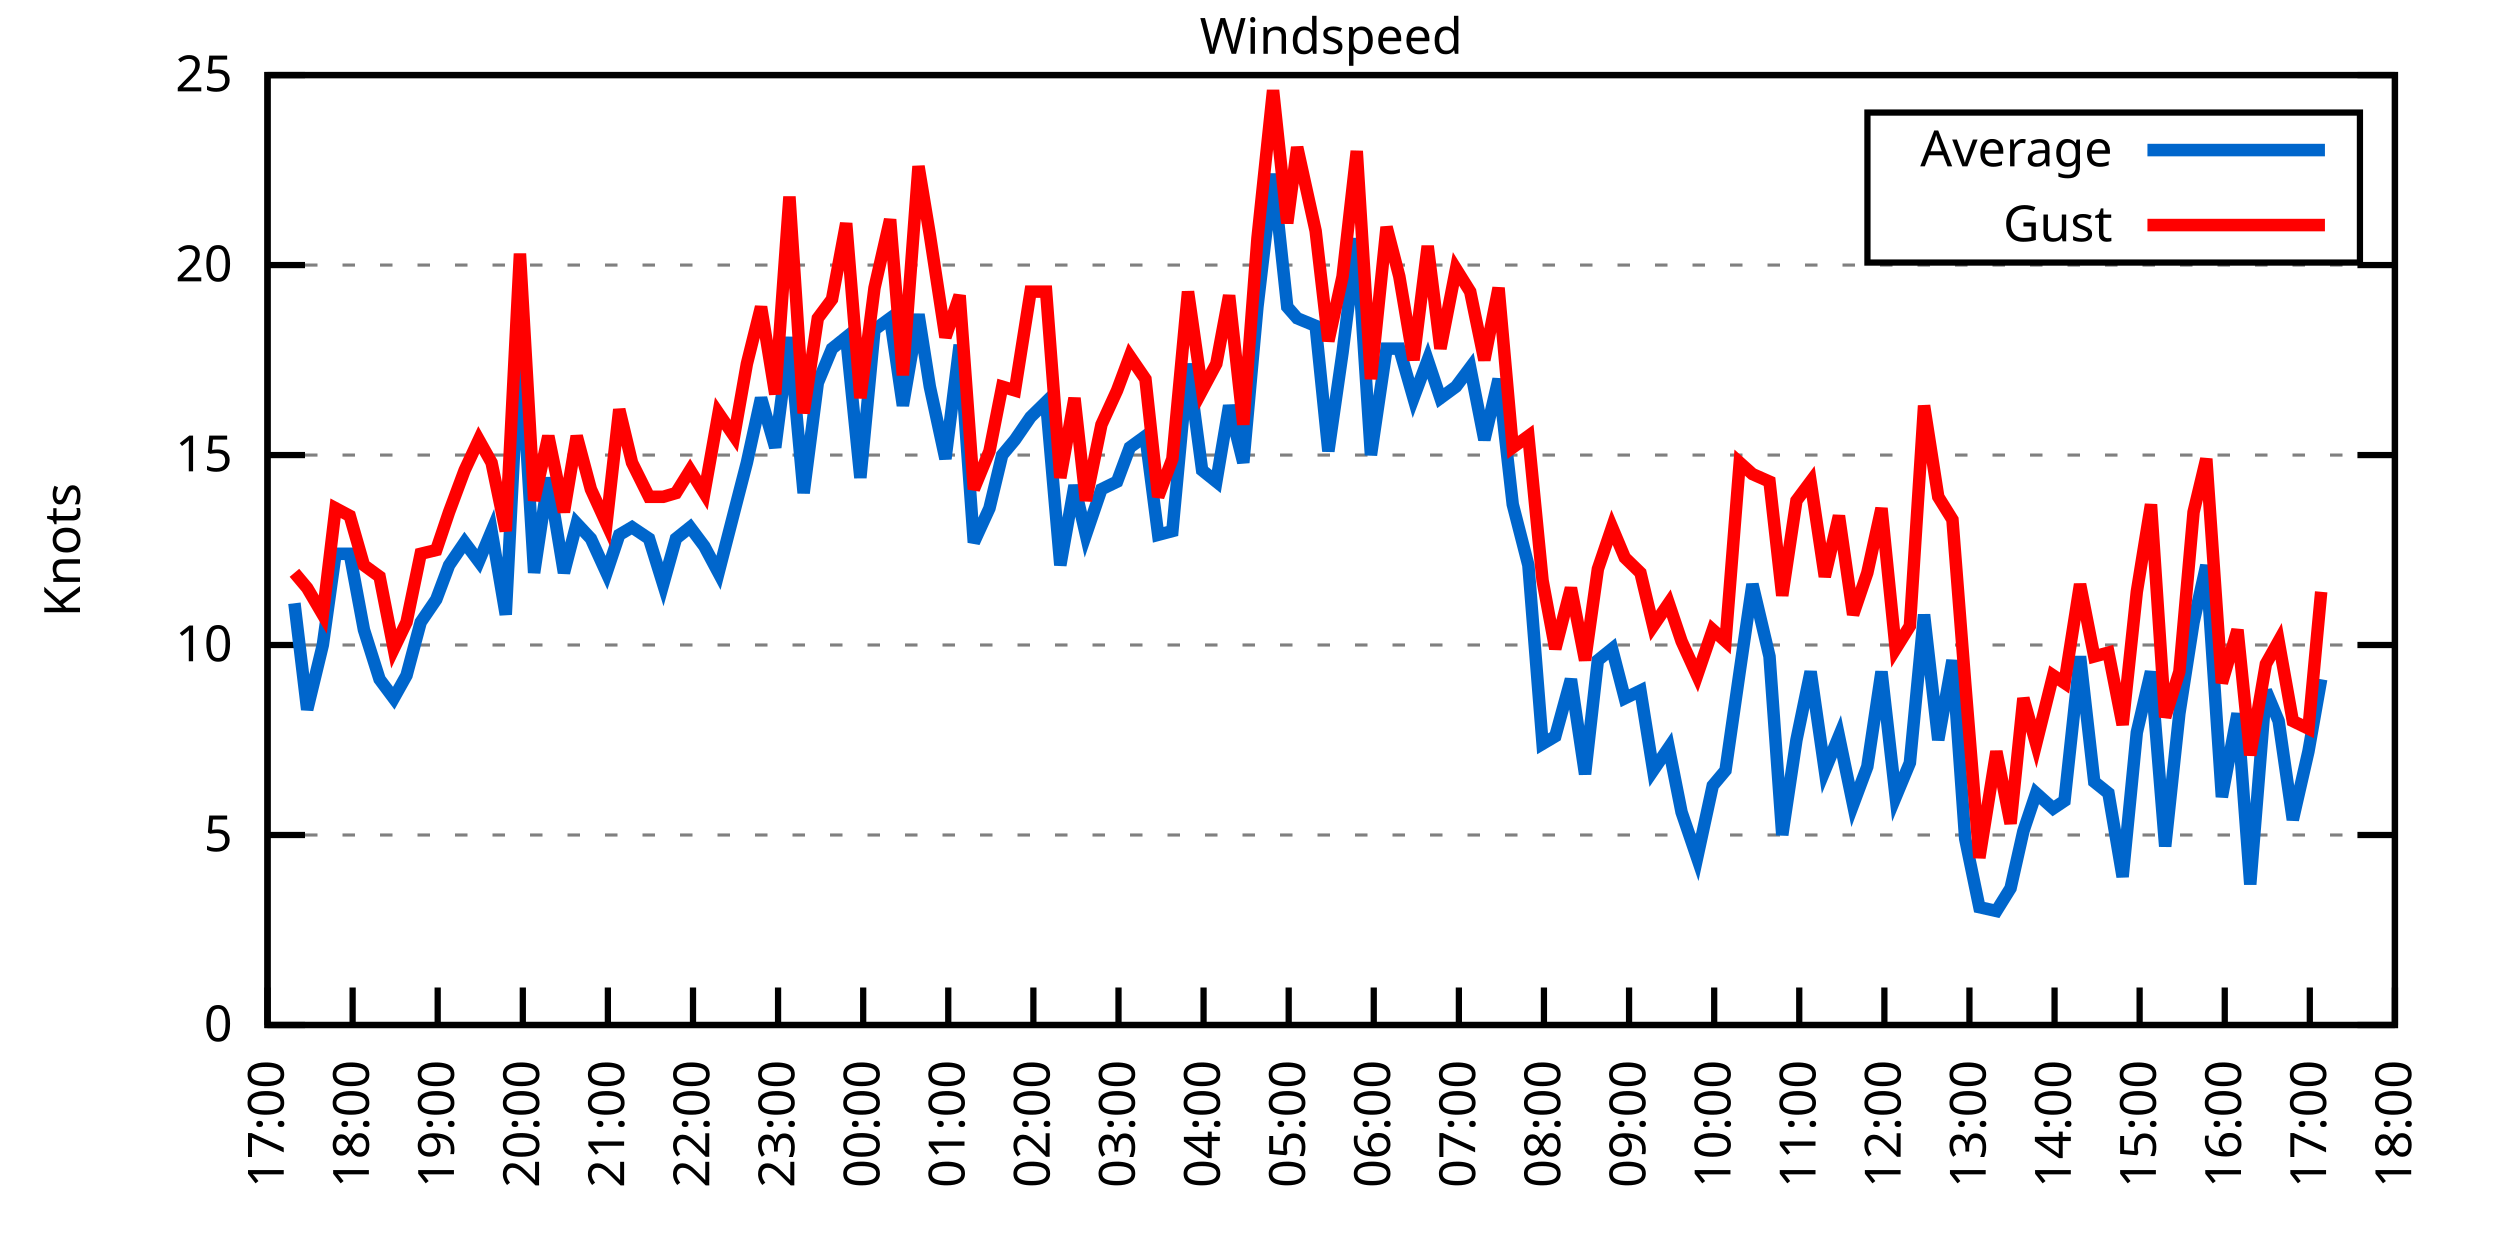
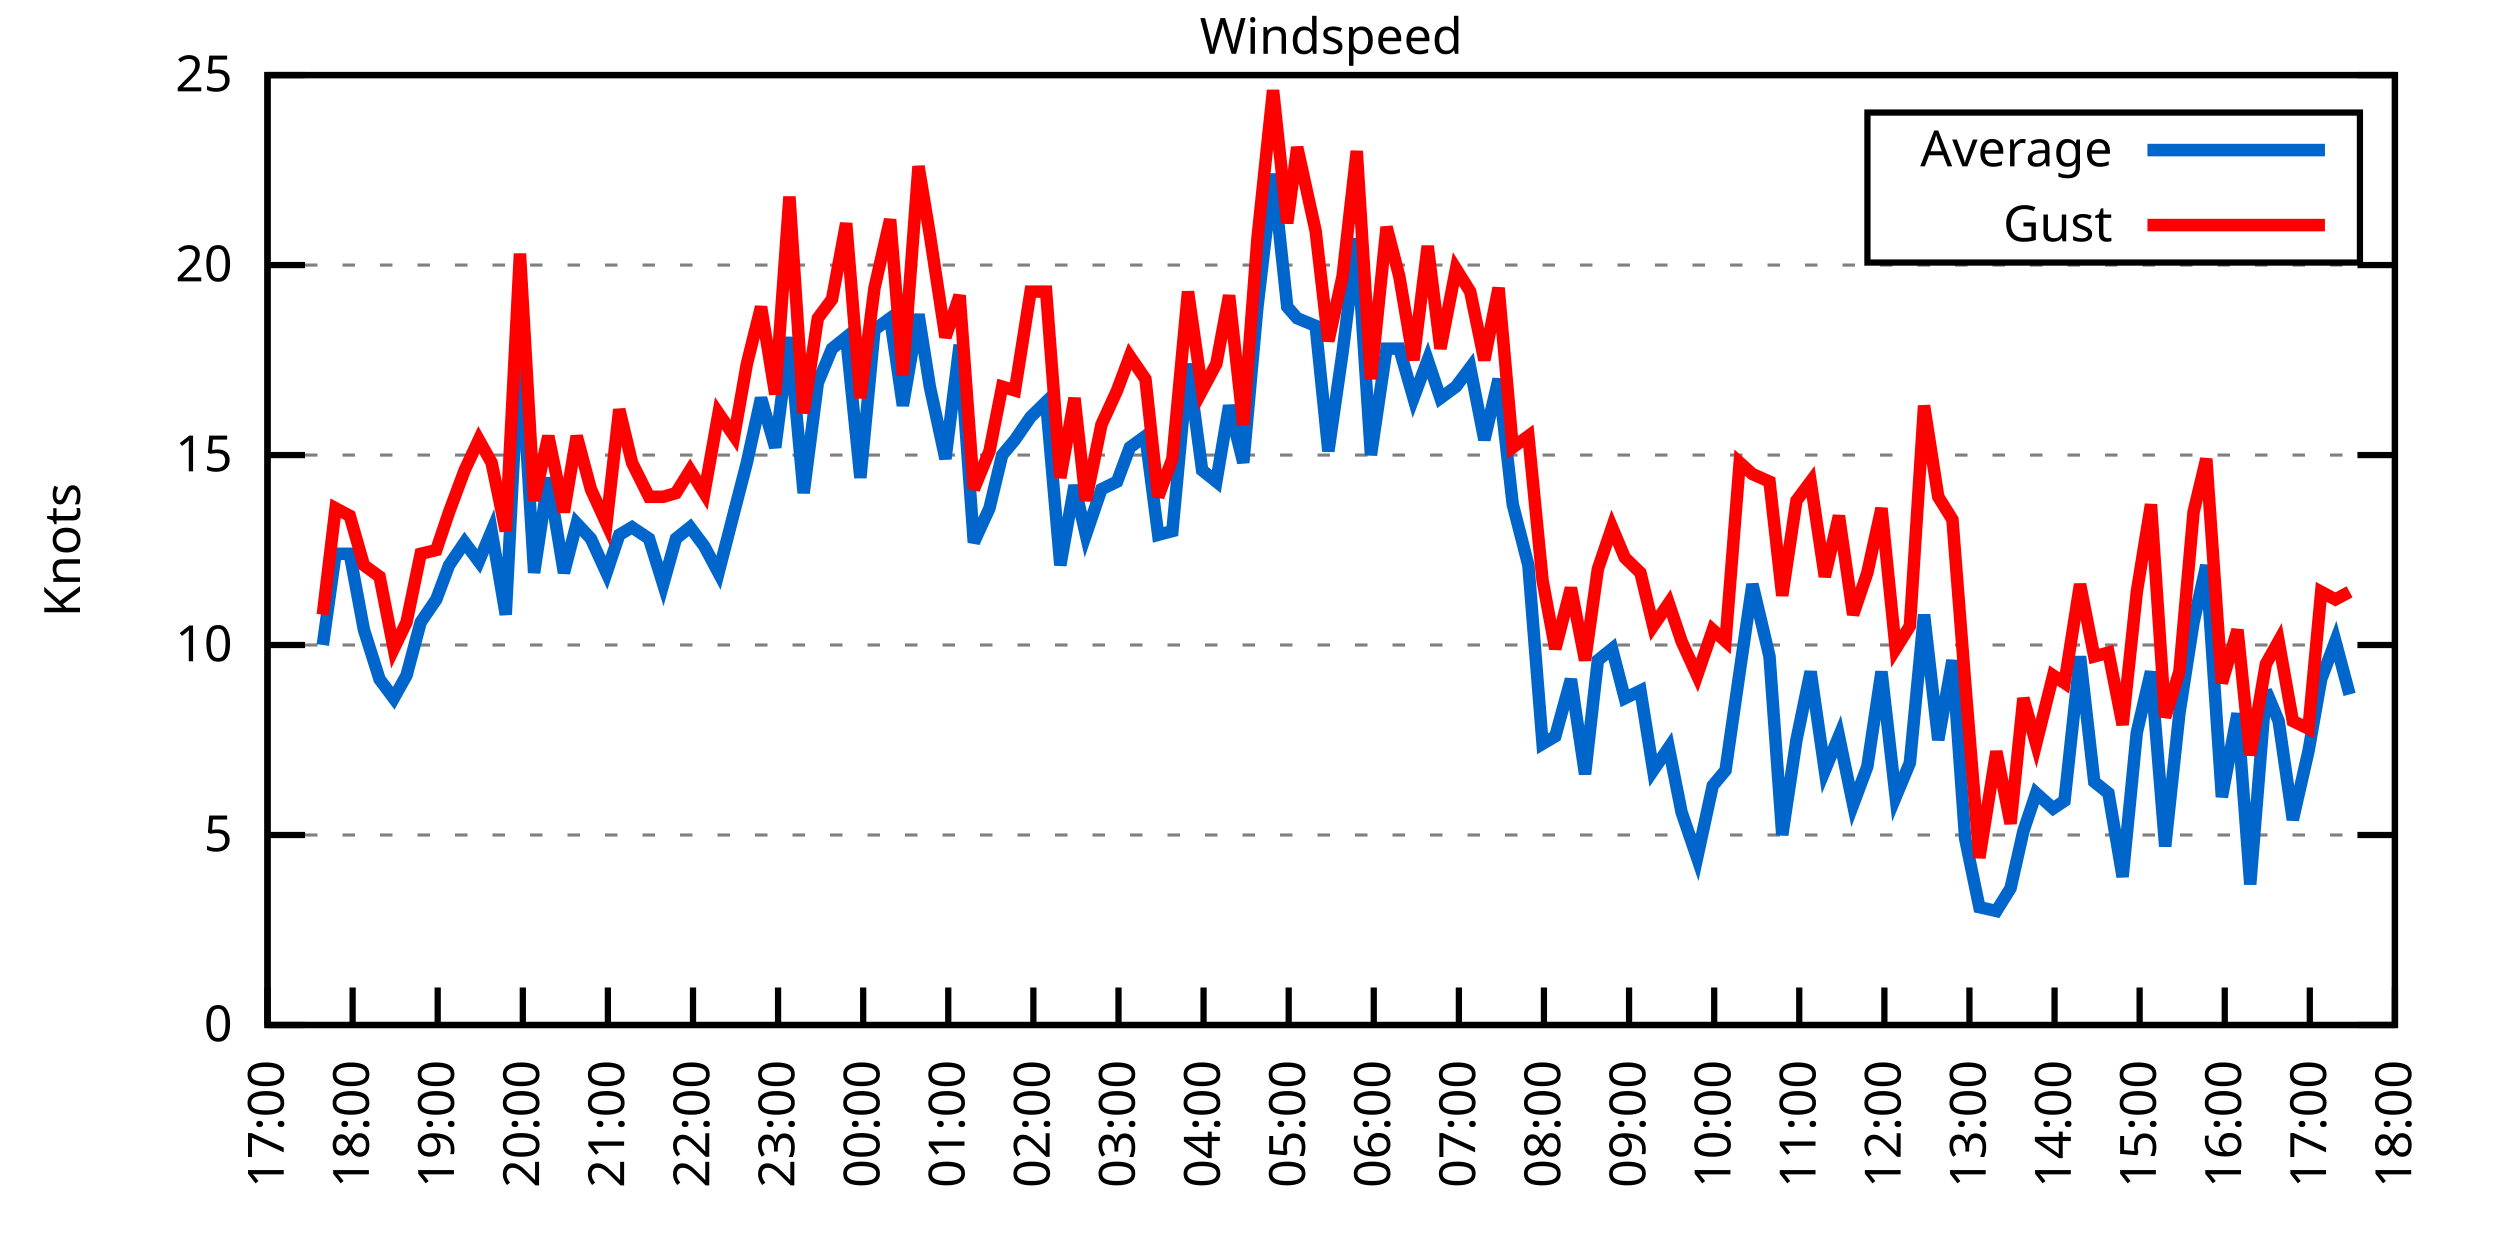
<svg xmlns="http://www.w3.org/2000/svg" xmlns:xlink="http://www.w3.org/1999/xlink" width="400" height="200" viewBox="0 0 400 200">
  <g id="gnuplot_canvas">
    <rect x="0" y="0" width="400" height="200" fill="none" />
    <defs>
      <circle id="gpDot" r="0.5" stroke-width="0.5" stroke="currentColor" />
      <path id="gpPt0" stroke-width="0.333" stroke="currentColor" d="M-1,0 h2 M0,-1 v2" />
      <path id="gpPt1" stroke-width="0.333" stroke="currentColor" d="M-1,-1 L1,1 M1,-1 L-1,1" />
      <path id="gpPt2" stroke-width="0.333" stroke="currentColor" d="M-1,0 L1,0 M0,-1 L0,1 M-1,-1 L1,1 M-1,1 L1,-1" />
      <rect id="gpPt3" stroke-width="0.333" stroke="currentColor" x="-1" y="-1" width="2" height="2" />
      <rect id="gpPt4" stroke-width="0.333" stroke="currentColor" fill="currentColor" x="-1" y="-1" width="2" height="2" />
      <circle id="gpPt5" stroke-width="0.333" stroke="currentColor" cx="0" cy="0" r="1" />
      <use xlink:href="#gpPt5" id="gpPt6" fill="currentColor" stroke="none" />
      <path id="gpPt7" stroke-width="0.333" stroke="currentColor" d="M0,-1.33 L-1.33,0.67 L1.33,0.67 z" />
      <use xlink:href="#gpPt7" id="gpPt8" fill="currentColor" stroke="none" />
      <use xlink:href="#gpPt7" id="gpPt9" stroke="currentColor" transform="rotate(180)" />
      <use xlink:href="#gpPt9" id="gpPt10" fill="currentColor" stroke="none" />
      <use xlink:href="#gpPt3" id="gpPt11" stroke="currentColor" transform="rotate(45)" />
      <use xlink:href="#gpPt11" id="gpPt12" fill="currentColor" stroke="none" />
      <path id="gpPt13" stroke-width="0.333" stroke="currentColor" d="M0,1.330 L1.265,0.411 L0.782,-1.067 L-0.782,-1.076 L-1.265,0.411 z" />
      <use xlink:href="#gpPt13" id="gpPt14" fill="currentColor" stroke="none" />
      <filter id="textbox" filterUnits="objectBoundingBox" x="0" y="0" height="1" width="1">
        <feFlood flood-color="white" flood-opacity="1" result="bgnd" />
        <feComposite in="SourceGraphic" in2="bgnd" operator="atop" />
      </filter>
      <filter id="greybox" filterUnits="objectBoundingBox" x="0" y="0" height="1" width="1">
        <feFlood flood-color="lightgrey" flood-opacity="1" result="grey" />
        <feComposite in="SourceGraphic" in2="grey" operator="atop" />
      </filter>
    </defs>
    <g fill="none" color="white" stroke="currentColor" stroke-width="1.00" stroke-linecap="butt" stroke-linejoin="miter">
</g>
    <g fill="none" color="black" stroke="currentColor" stroke-width="1.00" stroke-linecap="butt" stroke-linejoin="miter">
      <g stroke="none" shape-rendering="crispEdges">
        <polygon fill="rgb(255, 255, 255)" points="42.80,164.00 383.18,164.00 383.18,12.02 42.80,12.02 " />
      </g>
    </g>
    <g fill="none" color="black" stroke="currentColor" stroke-width="1.00" stroke-linecap="butt" stroke-linejoin="miter">
</g>
    <g fill="none" color="black" stroke="black" stroke-width="0.50" stroke-linecap="butt" stroke-linejoin="miter">
</g>
    <g fill="none" color="gray" stroke="currentColor" stroke-width="0.50" stroke-linecap="butt" stroke-linejoin="miter">
      <path stroke="gray" stroke-dasharray="2,4" class="gridline" d="M42.80,164.00 L383.19,164.00  " />
    </g>
    <g fill="none" color="gray" stroke="gray" stroke-width="1.00" stroke-linecap="butt" stroke-linejoin="miter">
</g>
    <g fill="none" color="black" stroke="currentColor" stroke-width="1.00" stroke-linecap="butt" stroke-linejoin="miter">
      <path stroke="black" d="M42.80,164.00 L48.80,164.00 M383.19,164.00 L377.19,164.00  " />
      <g transform="translate(37.20,166.60)" stroke="none" fill="black" font-family="Sans" font-size="8.00" text-anchor="end">
        <text>
          <tspan font-family="Sans"> 0</tspan>
        </text>
      </g>
    </g>
    <g fill="none" color="black" stroke="currentColor" stroke-width="1.00" stroke-linecap="butt" stroke-linejoin="miter">
</g>
    <g fill="none" color="black" stroke="black" stroke-width="0.50" stroke-linecap="butt" stroke-linejoin="miter">
</g>
    <g fill="none" color="gray" stroke="currentColor" stroke-width="0.50" stroke-linecap="butt" stroke-linejoin="miter">
      <path stroke="gray" stroke-dasharray="2,4" class="gridline" d="M42.80,133.60 L383.19,133.60  " />
    </g>
    <g fill="none" color="gray" stroke="gray" stroke-width="1.00" stroke-linecap="butt" stroke-linejoin="miter">
</g>
    <g fill="none" color="black" stroke="currentColor" stroke-width="1.00" stroke-linecap="butt" stroke-linejoin="miter">
      <path stroke="black" d="M42.80,133.60 L48.80,133.60 M383.19,133.60 L377.19,133.60  " />
      <g transform="translate(37.20,136.20)" stroke="none" fill="black" font-family="Sans" font-size="8.00" text-anchor="end">
        <text>
          <tspan font-family="Sans"> 5</tspan>
        </text>
      </g>
    </g>
    <g fill="none" color="black" stroke="currentColor" stroke-width="1.00" stroke-linecap="butt" stroke-linejoin="miter">
</g>
    <g fill="none" color="black" stroke="black" stroke-width="0.50" stroke-linecap="butt" stroke-linejoin="miter">
</g>
    <g fill="none" color="gray" stroke="currentColor" stroke-width="0.50" stroke-linecap="butt" stroke-linejoin="miter">
      <path stroke="gray" stroke-dasharray="2,4" class="gridline" d="M42.80,103.20 L383.19,103.20  " />
    </g>
    <g fill="none" color="gray" stroke="gray" stroke-width="1.00" stroke-linecap="butt" stroke-linejoin="miter">
</g>
    <g fill="none" color="black" stroke="currentColor" stroke-width="1.00" stroke-linecap="butt" stroke-linejoin="miter">
      <path stroke="black" d="M42.80,103.20 L48.80,103.20 M383.19,103.20 L377.19,103.20  " />
      <g transform="translate(37.20,105.80)" stroke="none" fill="black" font-family="Sans" font-size="8.00" text-anchor="end">
        <text>
          <tspan font-family="Sans"> 10</tspan>
        </text>
      </g>
    </g>
    <g fill="none" color="black" stroke="currentColor" stroke-width="1.00" stroke-linecap="butt" stroke-linejoin="miter">
</g>
    <g fill="none" color="black" stroke="black" stroke-width="0.50" stroke-linecap="butt" stroke-linejoin="miter">
</g>
    <g fill="none" color="gray" stroke="currentColor" stroke-width="0.50" stroke-linecap="butt" stroke-linejoin="miter">
      <path stroke="gray" stroke-dasharray="2,4" class="gridline" d="M42.80,72.81 L383.19,72.81  " />
    </g>
    <g fill="none" color="gray" stroke="gray" stroke-width="1.00" stroke-linecap="butt" stroke-linejoin="miter">
</g>
    <g fill="none" color="black" stroke="currentColor" stroke-width="1.00" stroke-linecap="butt" stroke-linejoin="miter">
      <path stroke="black" d="M42.80,72.81 L48.80,72.81 M383.19,72.81 L377.19,72.81  " />
      <g transform="translate(37.20,75.41)" stroke="none" fill="black" font-family="Sans" font-size="8.00" text-anchor="end">
        <text>
          <tspan font-family="Sans"> 15</tspan>
        </text>
      </g>
    </g>
    <g fill="none" color="black" stroke="currentColor" stroke-width="1.00" stroke-linecap="butt" stroke-linejoin="miter">
</g>
    <g fill="none" color="black" stroke="black" stroke-width="0.50" stroke-linecap="butt" stroke-linejoin="miter">
</g>
    <g fill="none" color="gray" stroke="currentColor" stroke-width="0.50" stroke-linecap="butt" stroke-linejoin="miter">
      <path stroke="gray" stroke-dasharray="2,4" class="gridline" d="M42.80,42.41 L383.19,42.41  " />
    </g>
    <g fill="none" color="gray" stroke="gray" stroke-width="1.00" stroke-linecap="butt" stroke-linejoin="miter">
</g>
    <g fill="none" color="black" stroke="currentColor" stroke-width="1.00" stroke-linecap="butt" stroke-linejoin="miter">
      <path stroke="black" d="M42.80,42.41 L48.80,42.41 M383.19,42.41 L377.19,42.41  " />
      <g transform="translate(37.20,45.01)" stroke="none" fill="black" font-family="Sans" font-size="8.00" text-anchor="end">
        <text>
          <tspan font-family="Sans"> 20</tspan>
        </text>
      </g>
    </g>
    <g fill="none" color="black" stroke="currentColor" stroke-width="1.00" stroke-linecap="butt" stroke-linejoin="miter">
</g>
    <g fill="none" color="black" stroke="black" stroke-width="0.50" stroke-linecap="butt" stroke-linejoin="miter">
</g>
    <g fill="none" color="gray" stroke="currentColor" stroke-width="0.50" stroke-linecap="butt" stroke-linejoin="miter">
      <path stroke="gray" stroke-dasharray="2,4" class="gridline" d="M42.80,12.01 L383.19,12.01  " />
    </g>
    <g fill="none" color="gray" stroke="gray" stroke-width="1.00" stroke-linecap="butt" stroke-linejoin="miter">
</g>
    <g fill="none" color="black" stroke="currentColor" stroke-width="1.00" stroke-linecap="butt" stroke-linejoin="miter">
      <path stroke="black" d="M42.80,12.01 L48.80,12.01 M383.19,12.01 L377.19,12.01  " />
      <g transform="translate(37.20,14.61)" stroke="none" fill="black" font-family="Sans" font-size="8.00" text-anchor="end">
        <text>
          <tspan font-family="Sans"> 25</tspan>
        </text>
      </g>
    </g>
    <g fill="none" color="black" stroke="currentColor" stroke-width="1.00" stroke-linecap="butt" stroke-linejoin="miter">
      <path stroke="black" d="M42.80,164.00 L42.80,158.00  " />
      <g transform="translate(45.40,169.60) rotate(270.00)" stroke="none" fill="black" font-family="Sans" font-size="8.00" text-anchor="end">
        <text>
          <tspan font-family="Sans">17:00</tspan>
        </text>
      </g>
    </g>
    <g fill="none" color="black" stroke="currentColor" stroke-width="1.00" stroke-linecap="butt" stroke-linejoin="miter">
      <path stroke="black" d="M56.42,164.00 L56.42,158.00  " />
      <g transform="translate(59.02,169.60) rotate(270.00)" stroke="none" fill="black" font-family="Sans" font-size="8.00" text-anchor="end">
        <text>
          <tspan font-family="Sans">18:00</tspan>
        </text>
      </g>
    </g>
    <g fill="none" color="black" stroke="currentColor" stroke-width="1.00" stroke-linecap="butt" stroke-linejoin="miter">
      <path stroke="black" d="M70.03,164.00 L70.03,158.00  " />
      <g transform="translate(72.63,169.60) rotate(270.00)" stroke="none" fill="black" font-family="Sans" font-size="8.00" text-anchor="end">
        <text>
          <tspan font-family="Sans">19:00</tspan>
        </text>
      </g>
    </g>
    <g fill="none" color="black" stroke="currentColor" stroke-width="1.00" stroke-linecap="butt" stroke-linejoin="miter">
      <path stroke="black" d="M83.65,164.00 L83.65,158.00  " />
      <g transform="translate(86.25,169.60) rotate(270.00)" stroke="none" fill="black" font-family="Sans" font-size="8.00" text-anchor="end">
        <text>
          <tspan font-family="Sans">20:00</tspan>
        </text>
      </g>
    </g>
    <g fill="none" color="black" stroke="currentColor" stroke-width="1.00" stroke-linecap="butt" stroke-linejoin="miter">
      <path stroke="black" d="M97.26,164.00 L97.26,158.00  " />
      <g transform="translate(99.86,169.60) rotate(270.00)" stroke="none" fill="black" font-family="Sans" font-size="8.00" text-anchor="end">
        <text>
          <tspan font-family="Sans">21:00</tspan>
        </text>
      </g>
    </g>
    <g fill="none" color="black" stroke="currentColor" stroke-width="1.00" stroke-linecap="butt" stroke-linejoin="miter">
      <path stroke="black" d="M110.88,164.00 L110.88,158.00  " />
      <g transform="translate(113.48,169.60) rotate(270.00)" stroke="none" fill="black" font-family="Sans" font-size="8.00" text-anchor="end">
        <text>
          <tspan font-family="Sans">22:00</tspan>
        </text>
      </g>
    </g>
    <g fill="none" color="black" stroke="currentColor" stroke-width="1.00" stroke-linecap="butt" stroke-linejoin="miter">
      <path stroke="black" d="M124.49,164.00 L124.49,158.00  " />
      <g transform="translate(127.09,169.60) rotate(270.00)" stroke="none" fill="black" font-family="Sans" font-size="8.00" text-anchor="end">
        <text>
          <tspan font-family="Sans">23:00</tspan>
        </text>
      </g>
    </g>
    <g fill="none" color="black" stroke="currentColor" stroke-width="1.00" stroke-linecap="butt" stroke-linejoin="miter">
      <path stroke="black" d="M138.11,164.00 L138.11,158.00  " />
      <g transform="translate(140.71,169.60) rotate(270.00)" stroke="none" fill="black" font-family="Sans" font-size="8.00" text-anchor="end">
        <text>
          <tspan font-family="Sans">00:00</tspan>
        </text>
      </g>
    </g>
    <g fill="none" color="black" stroke="currentColor" stroke-width="1.00" stroke-linecap="butt" stroke-linejoin="miter">
      <path stroke="black" d="M151.72,164.00 L151.72,158.00  " />
      <g transform="translate(154.32,169.60) rotate(270.00)" stroke="none" fill="black" font-family="Sans" font-size="8.00" text-anchor="end">
        <text>
          <tspan font-family="Sans">01:00</tspan>
        </text>
      </g>
    </g>
    <g fill="none" color="black" stroke="currentColor" stroke-width="1.00" stroke-linecap="butt" stroke-linejoin="miter">
      <path stroke="black" d="M165.34,164.00 L165.34,158.00  " />
      <g transform="translate(167.94,169.60) rotate(270.00)" stroke="none" fill="black" font-family="Sans" font-size="8.00" text-anchor="end">
        <text>
          <tspan font-family="Sans">02:00</tspan>
        </text>
      </g>
    </g>
    <g fill="none" color="black" stroke="currentColor" stroke-width="1.00" stroke-linecap="butt" stroke-linejoin="miter">
      <path stroke="black" d="M178.96,164.00 L178.96,158.00  " />
      <g transform="translate(181.56,169.60) rotate(270.00)" stroke="none" fill="black" font-family="Sans" font-size="8.00" text-anchor="end">
        <text>
          <tspan font-family="Sans">03:00</tspan>
        </text>
      </g>
    </g>
    <g fill="none" color="black" stroke="currentColor" stroke-width="1.00" stroke-linecap="butt" stroke-linejoin="miter">
      <path stroke="black" d="M192.57,164.00 L192.57,158.00  " />
      <g transform="translate(195.17,169.60) rotate(270.00)" stroke="none" fill="black" font-family="Sans" font-size="8.00" text-anchor="end">
        <text>
          <tspan font-family="Sans">04:00</tspan>
        </text>
      </g>
    </g>
    <g fill="none" color="black" stroke="currentColor" stroke-width="1.00" stroke-linecap="butt" stroke-linejoin="miter">
      <path stroke="black" d="M206.19,164.00 L206.19,158.00  " />
      <g transform="translate(208.79,169.60) rotate(270.00)" stroke="none" fill="black" font-family="Sans" font-size="8.00" text-anchor="end">
        <text>
          <tspan font-family="Sans">05:00</tspan>
        </text>
      </g>
    </g>
    <g fill="none" color="black" stroke="currentColor" stroke-width="1.00" stroke-linecap="butt" stroke-linejoin="miter">
      <path stroke="black" d="M219.80,164.00 L219.80,158.00  " />
      <g transform="translate(222.40,169.60) rotate(270.00)" stroke="none" fill="black" font-family="Sans" font-size="8.00" text-anchor="end">
        <text>
          <tspan font-family="Sans">06:00</tspan>
        </text>
      </g>
    </g>
    <g fill="none" color="black" stroke="currentColor" stroke-width="1.00" stroke-linecap="butt" stroke-linejoin="miter">
      <path stroke="black" d="M233.42,164.00 L233.42,158.00  " />
      <g transform="translate(236.02,169.60) rotate(270.00)" stroke="none" fill="black" font-family="Sans" font-size="8.00" text-anchor="end">
        <text>
          <tspan font-family="Sans">07:00</tspan>
        </text>
      </g>
    </g>
    <g fill="none" color="black" stroke="currentColor" stroke-width="1.00" stroke-linecap="butt" stroke-linejoin="miter">
      <path stroke="black" d="M247.03,164.00 L247.03,158.00  " />
      <g transform="translate(249.63,169.60) rotate(270.00)" stroke="none" fill="black" font-family="Sans" font-size="8.00" text-anchor="end">
        <text>
          <tspan font-family="Sans">08:00</tspan>
        </text>
      </g>
    </g>
    <g fill="none" color="black" stroke="currentColor" stroke-width="1.00" stroke-linecap="butt" stroke-linejoin="miter">
      <path stroke="black" d="M260.65,164.00 L260.65,158.00  " />
      <g transform="translate(263.25,169.60) rotate(270.00)" stroke="none" fill="black" font-family="Sans" font-size="8.00" text-anchor="end">
        <text>
          <tspan font-family="Sans">09:00</tspan>
        </text>
      </g>
    </g>
    <g fill="none" color="black" stroke="currentColor" stroke-width="1.00" stroke-linecap="butt" stroke-linejoin="miter">
      <path stroke="black" d="M274.27,164.00 L274.27,158.00  " />
      <g transform="translate(276.87,169.60) rotate(270.00)" stroke="none" fill="black" font-family="Sans" font-size="8.00" text-anchor="end">
        <text>
          <tspan font-family="Sans">10:00</tspan>
        </text>
      </g>
    </g>
    <g fill="none" color="black" stroke="currentColor" stroke-width="1.00" stroke-linecap="butt" stroke-linejoin="miter">
      <path stroke="black" d="M287.88,164.00 L287.88,158.00  " />
      <g transform="translate(290.48,169.60) rotate(270.00)" stroke="none" fill="black" font-family="Sans" font-size="8.00" text-anchor="end">
        <text>
          <tspan font-family="Sans">11:00</tspan>
        </text>
      </g>
    </g>
    <g fill="none" color="black" stroke="currentColor" stroke-width="1.00" stroke-linecap="butt" stroke-linejoin="miter">
      <path stroke="black" d="M301.50,164.00 L301.50,158.00  " />
      <g transform="translate(304.10,169.60) rotate(270.00)" stroke="none" fill="black" font-family="Sans" font-size="8.00" text-anchor="end">
        <text>
          <tspan font-family="Sans">12:00</tspan>
        </text>
      </g>
    </g>
    <g fill="none" color="black" stroke="currentColor" stroke-width="1.00" stroke-linecap="butt" stroke-linejoin="miter">
      <path stroke="black" d="M315.11,164.00 L315.11,158.00  " />
      <g transform="translate(317.71,169.60) rotate(270.00)" stroke="none" fill="black" font-family="Sans" font-size="8.00" text-anchor="end">
        <text>
          <tspan font-family="Sans">13:00</tspan>
        </text>
      </g>
    </g>
    <g fill="none" color="black" stroke="currentColor" stroke-width="1.00" stroke-linecap="butt" stroke-linejoin="miter">
      <path stroke="black" d="M328.73,164.00 L328.73,158.00  " />
      <g transform="translate(331.33,169.60) rotate(270.00)" stroke="none" fill="black" font-family="Sans" font-size="8.00" text-anchor="end">
        <text>
          <tspan font-family="Sans">14:00</tspan>
        </text>
      </g>
    </g>
    <g fill="none" color="black" stroke="currentColor" stroke-width="1.00" stroke-linecap="butt" stroke-linejoin="miter">
      <path stroke="black" d="M342.34,164.00 L342.34,158.00  " />
      <g transform="translate(344.94,169.60) rotate(270.00)" stroke="none" fill="black" font-family="Sans" font-size="8.00" text-anchor="end">
        <text>
          <tspan font-family="Sans">15:00</tspan>
        </text>
      </g>
    </g>
    <g fill="none" color="black" stroke="currentColor" stroke-width="1.00" stroke-linecap="butt" stroke-linejoin="miter">
      <path stroke="black" d="M355.96,164.00 L355.96,158.00  " />
      <g transform="translate(358.56,169.60) rotate(270.00)" stroke="none" fill="black" font-family="Sans" font-size="8.00" text-anchor="end">
        <text>
          <tspan font-family="Sans">16:00</tspan>
        </text>
      </g>
    </g>
    <g fill="none" color="black" stroke="currentColor" stroke-width="1.00" stroke-linecap="butt" stroke-linejoin="miter">
      <path stroke="black" d="M369.57,164.00 L369.57,158.00  " />
      <g transform="translate(372.17,169.60) rotate(270.00)" stroke="none" fill="black" font-family="Sans" font-size="8.00" text-anchor="end">
        <text>
          <tspan font-family="Sans">17:00</tspan>
        </text>
      </g>
    </g>
    <g fill="none" color="black" stroke="currentColor" stroke-width="1.00" stroke-linecap="butt" stroke-linejoin="miter">
      <path stroke="black" d="M383.19,164.00 L383.19,158.00  " />
      <g transform="translate(385.79,169.60) rotate(270.00)" stroke="none" fill="black" font-family="Sans" font-size="8.00" text-anchor="end">
        <text>
          <tspan font-family="Sans">18:00</tspan>
        </text>
      </g>
    </g>
    <g fill="none" color="black" stroke="currentColor" stroke-width="1.00" stroke-linecap="butt" stroke-linejoin="miter">
</g>
    <g fill="none" color="black" stroke="currentColor" stroke-width="1.00" stroke-linecap="butt" stroke-linejoin="miter">
      <path stroke="black" d="M42.80,12.01 L42.80,164.00 L383.19,164.00 L383.19,12.01 L42.80,12.01 Z  " />
    </g>
    <g fill="none" color="black" stroke="currentColor" stroke-width="1.00" stroke-linecap="butt" stroke-linejoin="miter">
</g>
    <g fill="none" color="black" stroke="currentColor" stroke-width="1.00" stroke-linecap="butt" stroke-linejoin="miter">
      <path stroke="black" d="M298.79,42.01 L298.79,18.01 L377.59,18.01 L377.59,42.01 L298.79,42.01 Z  " />
    </g>
    <g id="Windspeed_plot_1">
      <g fill="none" color="white" stroke="black" stroke-width="2.00" stroke-linecap="butt" stroke-linejoin="miter">
</g>
      <g fill="none" color="black" stroke="currentColor" stroke-width="2.00" stroke-linecap="butt" stroke-linejoin="miter">
        <g transform="translate(337.99,26.61)" stroke="none" fill="black" font-family="Sans" font-size="8.00" text-anchor="end">
          <text>
            <tspan font-family="Sans">Average</tspan>
          </text>
        </g>
      </g>
      <g fill="none" color="black" stroke="currentColor" stroke-width="2.00" stroke-linecap="butt" stroke-linejoin="miter">
-         <path stroke="rgb(  0, 102, 204)" d="M343.59,24.01 L371.99,24.01 M47.11,96.52 L49.15,113.54 L51.65,103.20 L53.69,88.61 L55.96,88.61 L58.23,100.77   L60.73,108.68 L63.00,111.72 L65.04,108.07 L67.31,99.56 L69.80,95.91 L71.85,90.44 L74.34,86.79 L76.61,89.83   L78.65,84.97 L80.92,98.34 L83.19,53.96 L85.46,91.65 L87.73,76.45 L90.23,91.65 L92.27,83.75 L94.54,86.18   L97.04,91.65 L99.08,85.57 L101.12,84.36 L103.84,86.18 L106.11,93.48 L108.15,86.18 L110.42,84.36 L112.69,87.40   L114.96,91.65 L117.46,81.93 L119.50,74.02 L121.77,63.69 L124.04,71.59 L126.31,53.96 L128.58,78.89 L130.85,61.25   L133.12,55.78 L135.39,53.96 L137.66,76.45 L139.92,52.74 L142.42,50.92 L144.46,64.90 L146.96,50.31 L148.77,61.86   L151.27,73.41 L153.54,55.18 L155.81,86.79 L158.31,81.32 L160.35,72.81 L162.39,70.37 L164.89,66.73 L167.38,64.29   L169.65,90.44 L171.92,77.67 L173.74,85.57 L176.23,78.28 L178.73,77.06 L180.77,71.59 L183.27,69.77 L185.31,85.57   L187.58,84.97 L190.08,58.21 L192.34,75.24 L194.61,77.06 L196.66,64.90 L198.93,74.02 L201.19,49.10 L203.69,27.82   L205.96,49.10 L207.55,50.92 L210.50,52.14 L212.54,72.20 L214.81,56.39 L217.08,38.15 L219.35,72.81 L221.85,55.78   L223.89,55.78 L226.16,63.69 L228.43,57.61 L230.47,63.69 L232.96,61.86 L235.23,58.82 L237.50,70.37 L239.77,60.65   L242.04,80.71 L244.54,90.44 L246.81,119.01 L248.85,117.80 L251.35,108.68 L253.61,123.87 L255.66,105.64 L257.93,103.81   L259.97,111.72 L262.47,110.50 L264.51,123.27 L267.00,119.62 L269.05,129.95 L271.54,137.25 L274.04,125.70 L276.08,123.27   L278.35,107.46 L280.39,93.48 L283.12,105.03 L285.16,133.60 L287.43,118.40 L289.70,107.46 L291.97,123.27 L294.23,117.80   L296.50,128.74 L298.77,122.66 L301.04,107.46 L303.31,127.52 L305.58,122.05 L307.85,98.34 L310.12,118.40 L312.39,105.64   L314.43,134.21 L316.70,145.15 L319.42,145.76 L321.69,142.11 L323.74,132.99 L325.78,126.91 L328.50,129.35 L330.32,128.13   L332.81,105.03 L335.08,125.09 L337.35,126.91 L339.62,140.29 L341.89,117.19 L344.16,107.46 L346.43,135.43 L348.70,114.15   L350.97,99.56 L353.01,90.44 L355.50,127.52 L358.00,114.15 L360.04,141.51 L362.54,110.50 L364.58,115.36 L366.85,131.17   L369.35,120.23 L371.39,108.68  " />
+         <path stroke="rgb(  0, 102, 204)" d="M343.59,24.01 L371.99,24.01 M51.65,103.20 L53.69,88.61 L55.96,88.61 L58.23,100.77 L60.73,108.68 L63.00,111.72   L65.04,108.07 L67.31,99.56 L69.80,95.91 L71.85,90.44 L74.34,86.79 L76.61,89.83 L78.65,84.97 L80.92,98.34   L83.19,53.96 L85.46,91.65 L87.73,76.45 L90.23,91.65 L92.27,83.75 L94.54,86.18 L97.04,91.65 L99.08,85.57   L101.12,84.36 L103.84,86.18 L106.11,93.48 L108.15,86.18 L110.42,84.36 L112.69,87.40 L114.96,91.65 L117.46,81.93   L119.50,74.02 L121.77,63.69 L124.04,71.59 L126.31,53.96 L128.58,78.89 L130.85,61.25 L133.12,55.78 L135.39,53.96   L137.66,76.45 L139.92,52.74 L142.42,50.92 L144.46,64.90 L146.96,50.31 L148.77,61.86 L151.27,73.41 L153.54,55.18   L155.81,86.79 L158.31,81.32 L160.35,72.81 L162.39,70.37 L164.89,66.73 L167.38,64.29 L169.65,90.44 L171.92,77.67   L173.74,85.57 L176.23,78.28 L178.73,77.06 L180.77,71.59 L183.27,69.77 L185.31,85.57 L187.58,84.97 L190.08,58.21   L192.34,75.24 L194.61,77.06 L196.66,64.90 L198.93,74.02 L201.19,49.10 L203.69,27.82 L205.96,49.10 L207.55,50.92   L210.50,52.14 L212.54,72.20 L214.81,56.39 L217.08,38.15 L219.35,72.81 L221.85,55.78 L223.89,55.78 L226.16,63.69   L228.43,57.61 L230.47,63.69 L232.96,61.86 L235.23,58.82 L237.50,70.37 L239.77,60.65 L242.04,80.71 L244.54,90.44   L246.81,119.01 L248.85,117.80 L251.35,108.68 L253.61,123.87 L255.66,105.64 L257.93,103.81 L259.97,111.72 L262.47,110.50   L264.51,123.27 L267.00,119.62 L269.05,129.95 L271.54,137.25 L274.04,125.70 L276.08,123.27 L278.35,107.46 L280.39,93.48   L283.12,105.03 L285.16,133.60 L287.43,118.40 L289.70,107.46 L291.97,123.27 L294.23,117.80 L296.50,128.74 L298.77,122.66   L301.04,107.46 L303.31,127.52 L305.58,122.05 L307.85,98.34 L310.12,118.40 L312.39,105.64 L314.43,134.21 L316.70,145.15   L319.42,145.76 L321.69,142.11 L323.74,132.99 L325.78,126.91 L328.50,129.35 L330.32,128.13 L332.81,105.03 L335.08,125.09   L337.35,126.91 L339.62,140.29 L341.89,117.19 L344.16,107.46 L346.43,135.43 L348.70,114.15 L350.97,99.56 L353.01,90.44   L355.50,127.52 L358.00,114.15 L360.04,141.51 L362.54,110.50 L364.58,115.36 L366.85,131.17 L369.35,120.23 L371.39,108.68   L373.66,102.60 L375.93,111.11  " />
      </g>
    </g>
    <g id="Windspeed_plot_2">
      <g fill="none" color="black" stroke="currentColor" stroke-width="2.00" stroke-linecap="butt" stroke-linejoin="miter">
        <g transform="translate(337.99,38.61)" stroke="none" fill="black" font-family="Sans" font-size="8.00" text-anchor="end">
          <text>
            <tspan font-family="Sans">Gust</tspan>
          </text>
        </g>
      </g>
      <g fill="none" color="black" stroke="currentColor" stroke-width="2.00" stroke-linecap="butt" stroke-linejoin="miter">
-         <path stroke="rgb(255,   0,   0)" d="M343.59,36.01 L371.99,36.01 M47.11,91.65 L49.15,94.08 L51.65,98.34 L53.69,81.32 L55.96,82.53 L58.23,90.44   L60.73,92.26 L63.00,103.81 L65.04,99.56 L67.31,88.61 L69.80,88.00 L71.85,81.93 L74.34,75.24 L76.61,70.37   L78.65,74.02 L80.92,84.97 L83.19,40.58 L85.46,80.10 L87.73,69.77 L90.23,81.93 L92.27,69.77 L94.54,78.28   L97.04,83.75 L99.08,65.51 L101.12,74.02 L103.84,79.49 L106.11,79.49 L108.15,78.89 L110.42,75.24 L112.69,78.89   L114.96,66.12 L117.46,69.77 L119.50,58.21 L121.77,49.10 L124.04,63.08 L126.31,31.46 L128.58,66.12 L130.85,50.92   L133.12,47.88 L135.39,35.72 L137.66,63.69 L139.92,46.06 L142.42,35.11 L144.46,60.04 L146.96,26.60 L148.77,37.54   L151.27,53.96 L153.54,47.27 L155.81,78.28 L158.31,72.20 L160.35,61.86 L162.39,62.47 L164.89,46.66 L167.38,46.66   L169.65,76.45 L171.92,63.69 L173.74,80.10 L176.23,67.94 L178.73,62.47 L180.77,57.00 L183.27,60.65 L185.31,79.49   L187.58,73.41 L190.08,46.66 L192.34,62.47 L194.61,58.21 L196.66,47.27 L198.93,67.94 L201.19,38.15 L203.69,14.44   L205.96,35.72 L207.55,23.56 L210.50,36.94 L212.54,54.57 L214.81,44.23 L217.08,24.17 L219.35,60.65 L221.85,36.33   L223.89,44.23 L226.16,57.61 L228.43,39.37 L230.47,55.78 L232.96,43.02 L235.23,46.66 L237.50,57.61 L239.77,46.06   L242.04,71.59 L244.54,69.77 L246.81,92.87 L248.85,103.81 L251.35,94.08 L253.61,105.64 L255.66,91.04 L257.93,84.36   L259.97,89.22 L262.47,91.65 L264.51,100.16 L267.00,96.52 L269.05,102.60 L271.54,108.07 L274.04,100.77 L276.08,102.60   L278.35,74.02 L280.39,75.85 L283.12,77.06 L285.16,95.30 L287.43,80.10 L289.70,77.06 L291.97,92.26 L294.23,82.53   L296.50,98.34 L298.77,91.65 L301.04,81.32 L303.31,103.81 L305.58,100.16 L307.85,64.90 L310.12,79.49 L312.39,83.14   L314.43,109.28 L316.70,137.25 L319.42,120.23 L321.69,131.78 L323.74,111.72 L325.78,119.01 L328.50,108.07 L330.32,109.28   L332.81,93.48 L335.08,105.03 L337.35,104.42 L339.62,115.97 L341.89,94.69 L344.16,80.71 L346.43,114.76 L348.70,107.46   L350.97,81.93 L353.01,73.41 L355.50,109.28 L358.00,100.77 L360.04,120.83 L362.54,106.24 L364.58,102.60 L366.85,115.36   L369.35,116.58 L371.39,94.69  " />
+         <path stroke="rgb(255,   0,   0)" d="M343.59,36.01 L371.99,36.01 M51.65,98.34 L53.69,81.32 L55.96,82.53 L58.23,90.44 L60.73,92.26 L63.00,103.81   L65.04,99.56 L67.31,88.61 L69.80,88.00 L71.85,81.93 L74.34,75.24 L76.61,70.37 L78.65,74.02 L80.92,84.97   L83.19,40.58 L85.46,80.10 L87.73,69.77 L90.23,81.93 L92.27,69.77 L94.54,78.28 L97.04,83.75 L99.08,65.51   L101.12,74.02 L103.84,79.49 L106.11,79.49 L108.15,78.89 L110.42,75.24 L112.69,78.89 L114.96,66.12 L117.46,69.77   L119.50,58.21 L121.77,49.10 L124.04,63.08 L126.31,31.46 L128.58,66.12 L130.85,50.92 L133.12,47.88 L135.39,35.72   L137.66,63.69 L139.92,46.06 L142.42,35.11 L144.46,60.04 L146.96,26.60 L148.77,37.54 L151.27,53.96 L153.54,47.27   L155.81,78.28 L158.31,72.20 L160.35,61.86 L162.39,62.47 L164.89,46.66 L167.38,46.66 L169.65,76.45 L171.92,63.69   L173.74,80.10 L176.23,67.94 L178.73,62.47 L180.77,57.00 L183.27,60.65 L185.31,79.49 L187.58,73.41 L190.08,46.66   L192.34,62.47 L194.61,58.21 L196.66,47.27 L198.93,67.94 L201.19,38.15 L203.69,14.44 L205.96,35.72 L207.55,23.56   L210.50,36.94 L212.54,54.57 L214.81,44.23 L217.08,24.17 L219.35,60.65 L221.85,36.33 L223.89,44.23 L226.16,57.61   L228.43,39.37 L230.47,55.78 L232.96,43.02 L235.23,46.66 L237.50,57.61 L239.77,46.06 L242.04,71.59 L244.54,69.77   L246.81,92.87 L248.85,103.81 L251.35,94.08 L253.61,105.64 L255.66,91.04 L257.93,84.36 L259.97,89.22 L262.47,91.65   L264.51,100.16 L267.00,96.52 L269.05,102.60 L271.54,108.07 L274.04,100.77 L276.08,102.60 L278.35,74.02 L280.39,75.85   L283.12,77.06 L285.16,95.30 L287.43,80.10 L289.70,77.06 L291.97,92.26 L294.23,82.53 L296.50,98.34 L298.77,91.65   L301.04,81.32 L303.31,103.81 L305.58,100.16 L307.85,64.90 L310.12,79.49 L312.39,83.14 L314.43,109.28 L316.70,137.25   L319.42,120.23 L321.69,131.78 L323.74,111.72 L325.78,119.01 L328.50,108.07 L330.32,109.28 L332.81,93.48 L335.08,105.03   L337.35,104.42 L339.62,115.97 L341.89,94.69 L344.16,80.71 L346.43,114.76 L348.70,107.46 L350.97,81.93 L353.01,73.41   L355.50,109.28 L358.00,100.77 L360.04,120.83 L362.54,106.24 L364.58,102.60 L366.85,115.36 L369.35,116.58 L371.39,94.69   L373.66,95.91 L375.93,94.69  " />
      </g>
    </g>
    <g fill="none" color="black" stroke="currentColor" stroke-width="2.00" stroke-linecap="butt" stroke-linejoin="miter">
</g>
    <g fill="none" color="black" stroke="black" stroke-width="1.00" stroke-linecap="butt" stroke-linejoin="miter">
</g>
    <g fill="none" color="black" stroke="currentColor" stroke-width="1.00" stroke-linecap="butt" stroke-linejoin="miter">
      <path stroke="black" d="M42.80,12.01 L42.80,164.00 L383.19,164.00 L383.19,12.01 L42.80,12.01 Z  " />
      <g transform="translate(12.80,88.01) rotate(270.00)" stroke="none" fill="black" font-family="Sans" font-size="8.00" text-anchor="middle">
        <text>
          <tspan font-family="Sans">Knots</tspan>
        </text>
      </g>
    </g>
    <g fill="none" color="black" stroke="currentColor" stroke-width="1.00" stroke-linecap="butt" stroke-linejoin="miter">
</g>
    <g fill="none" color="black" stroke="currentColor" stroke-width="1.00" stroke-linecap="butt" stroke-linejoin="miter">
      <g transform="translate(212.99,8.61)" stroke="none" fill="black" font-family="Sans" font-size="8.00" text-anchor="middle">
        <text>
          <tspan font-family="Sans">Windspeed</tspan>
        </text>
      </g>
    </g>
    <g fill="none" color="black" stroke="currentColor" stroke-width="1.00" stroke-linecap="butt" stroke-linejoin="miter">
</g>
  </g>
</svg>
